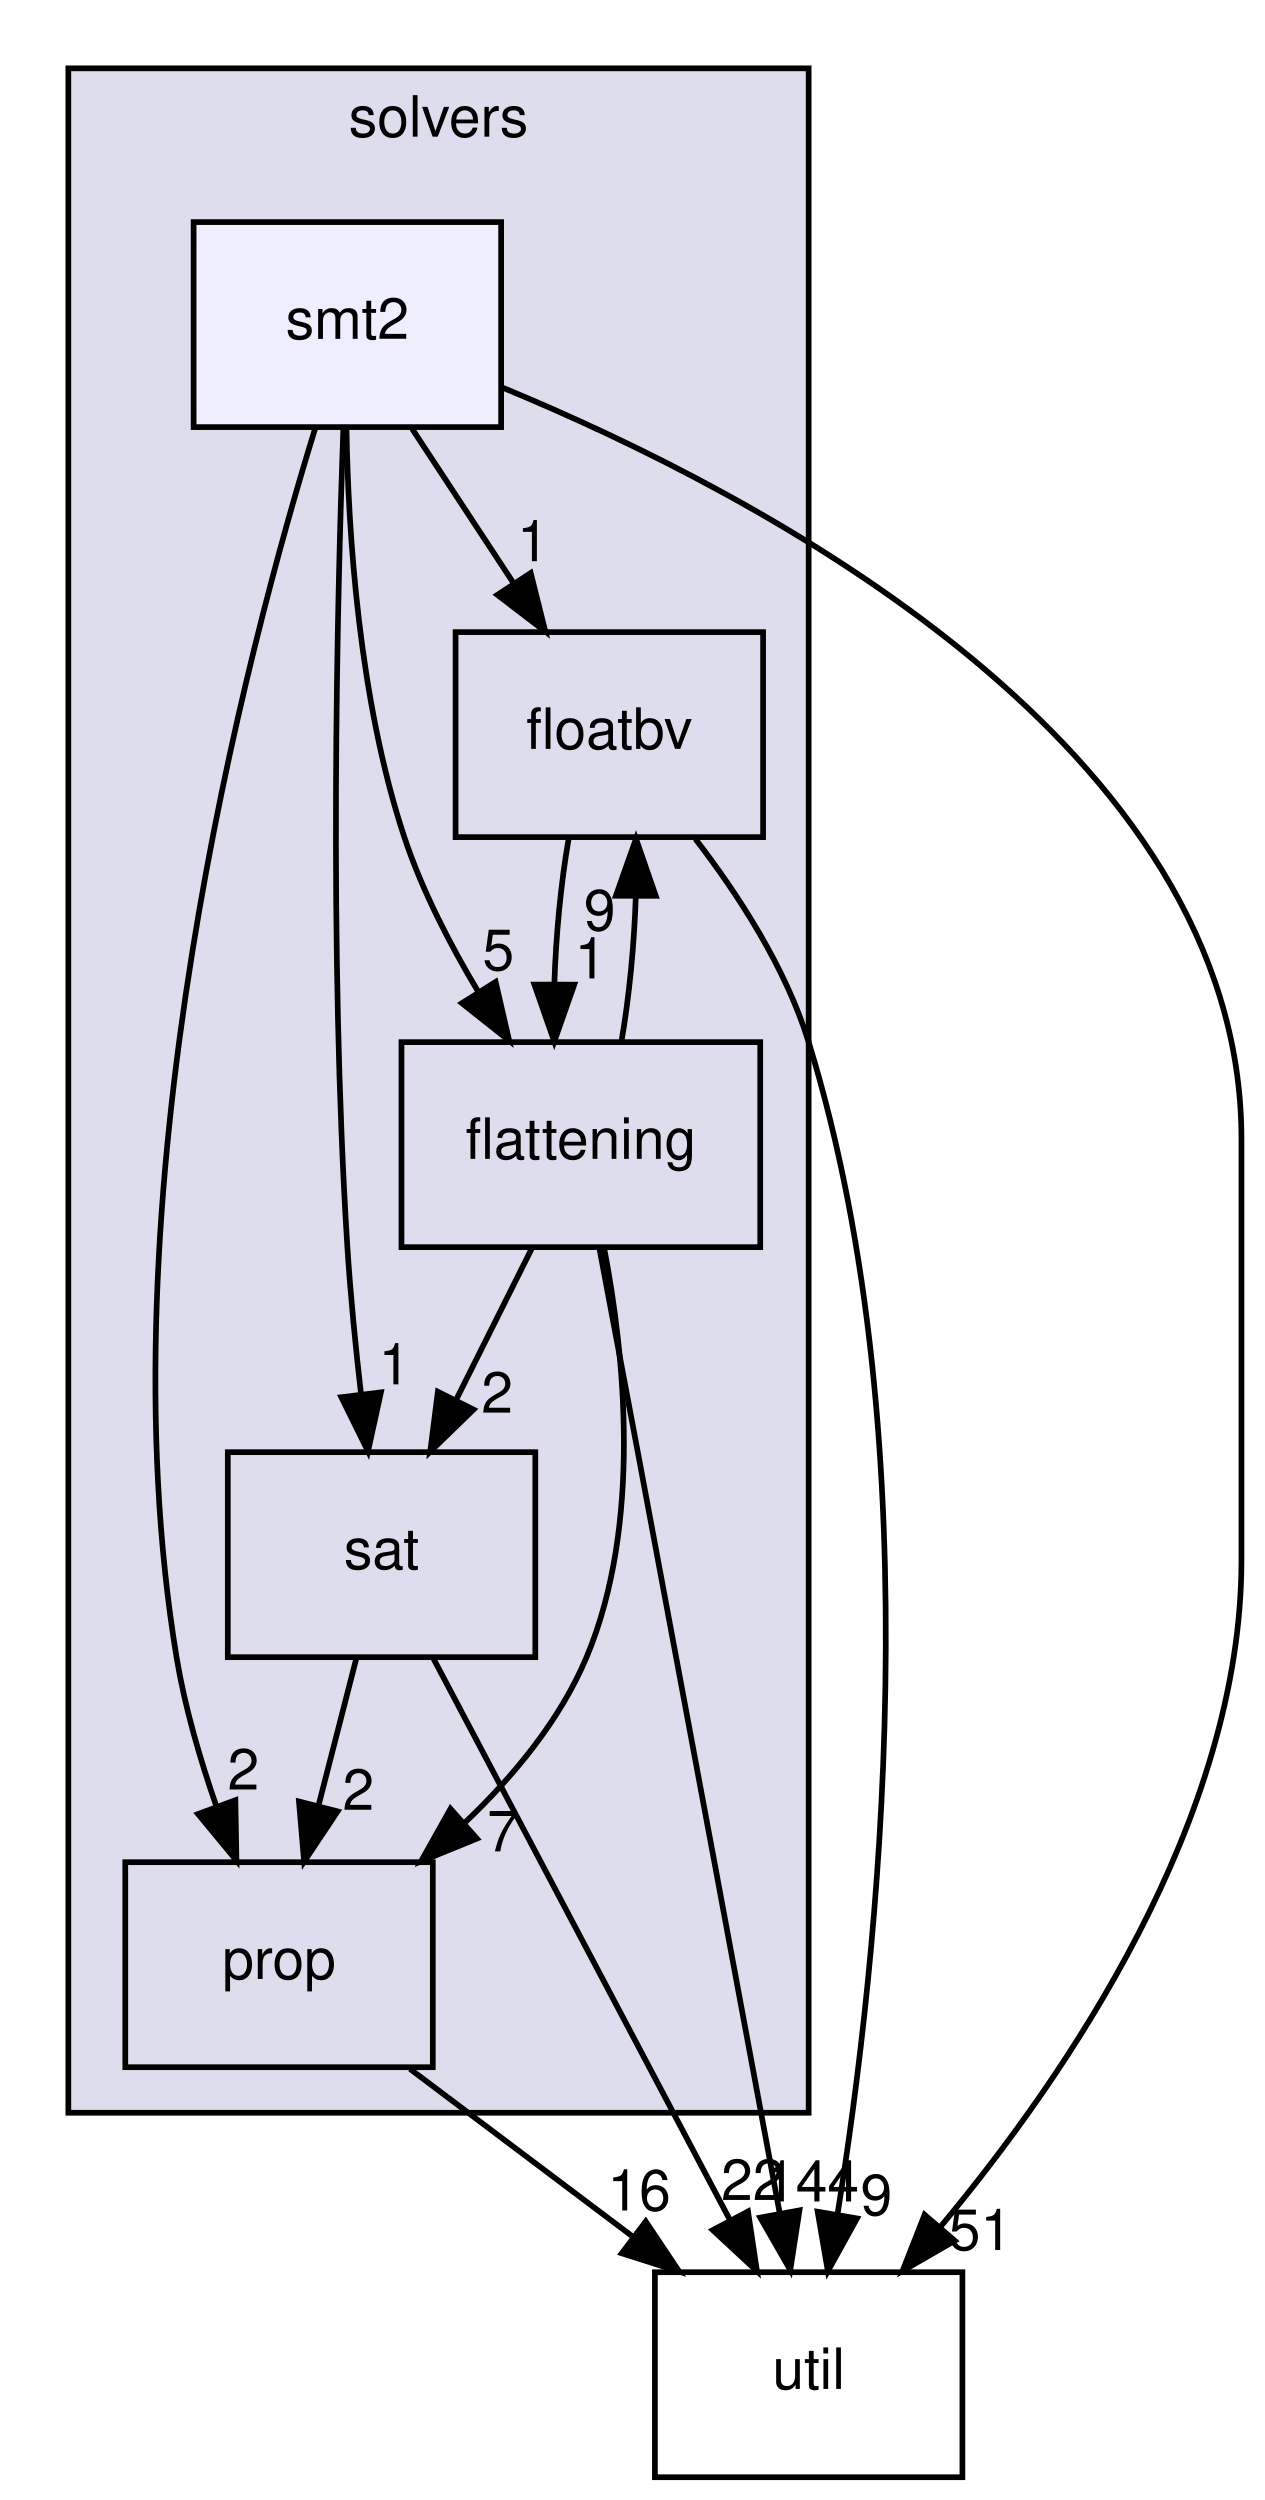
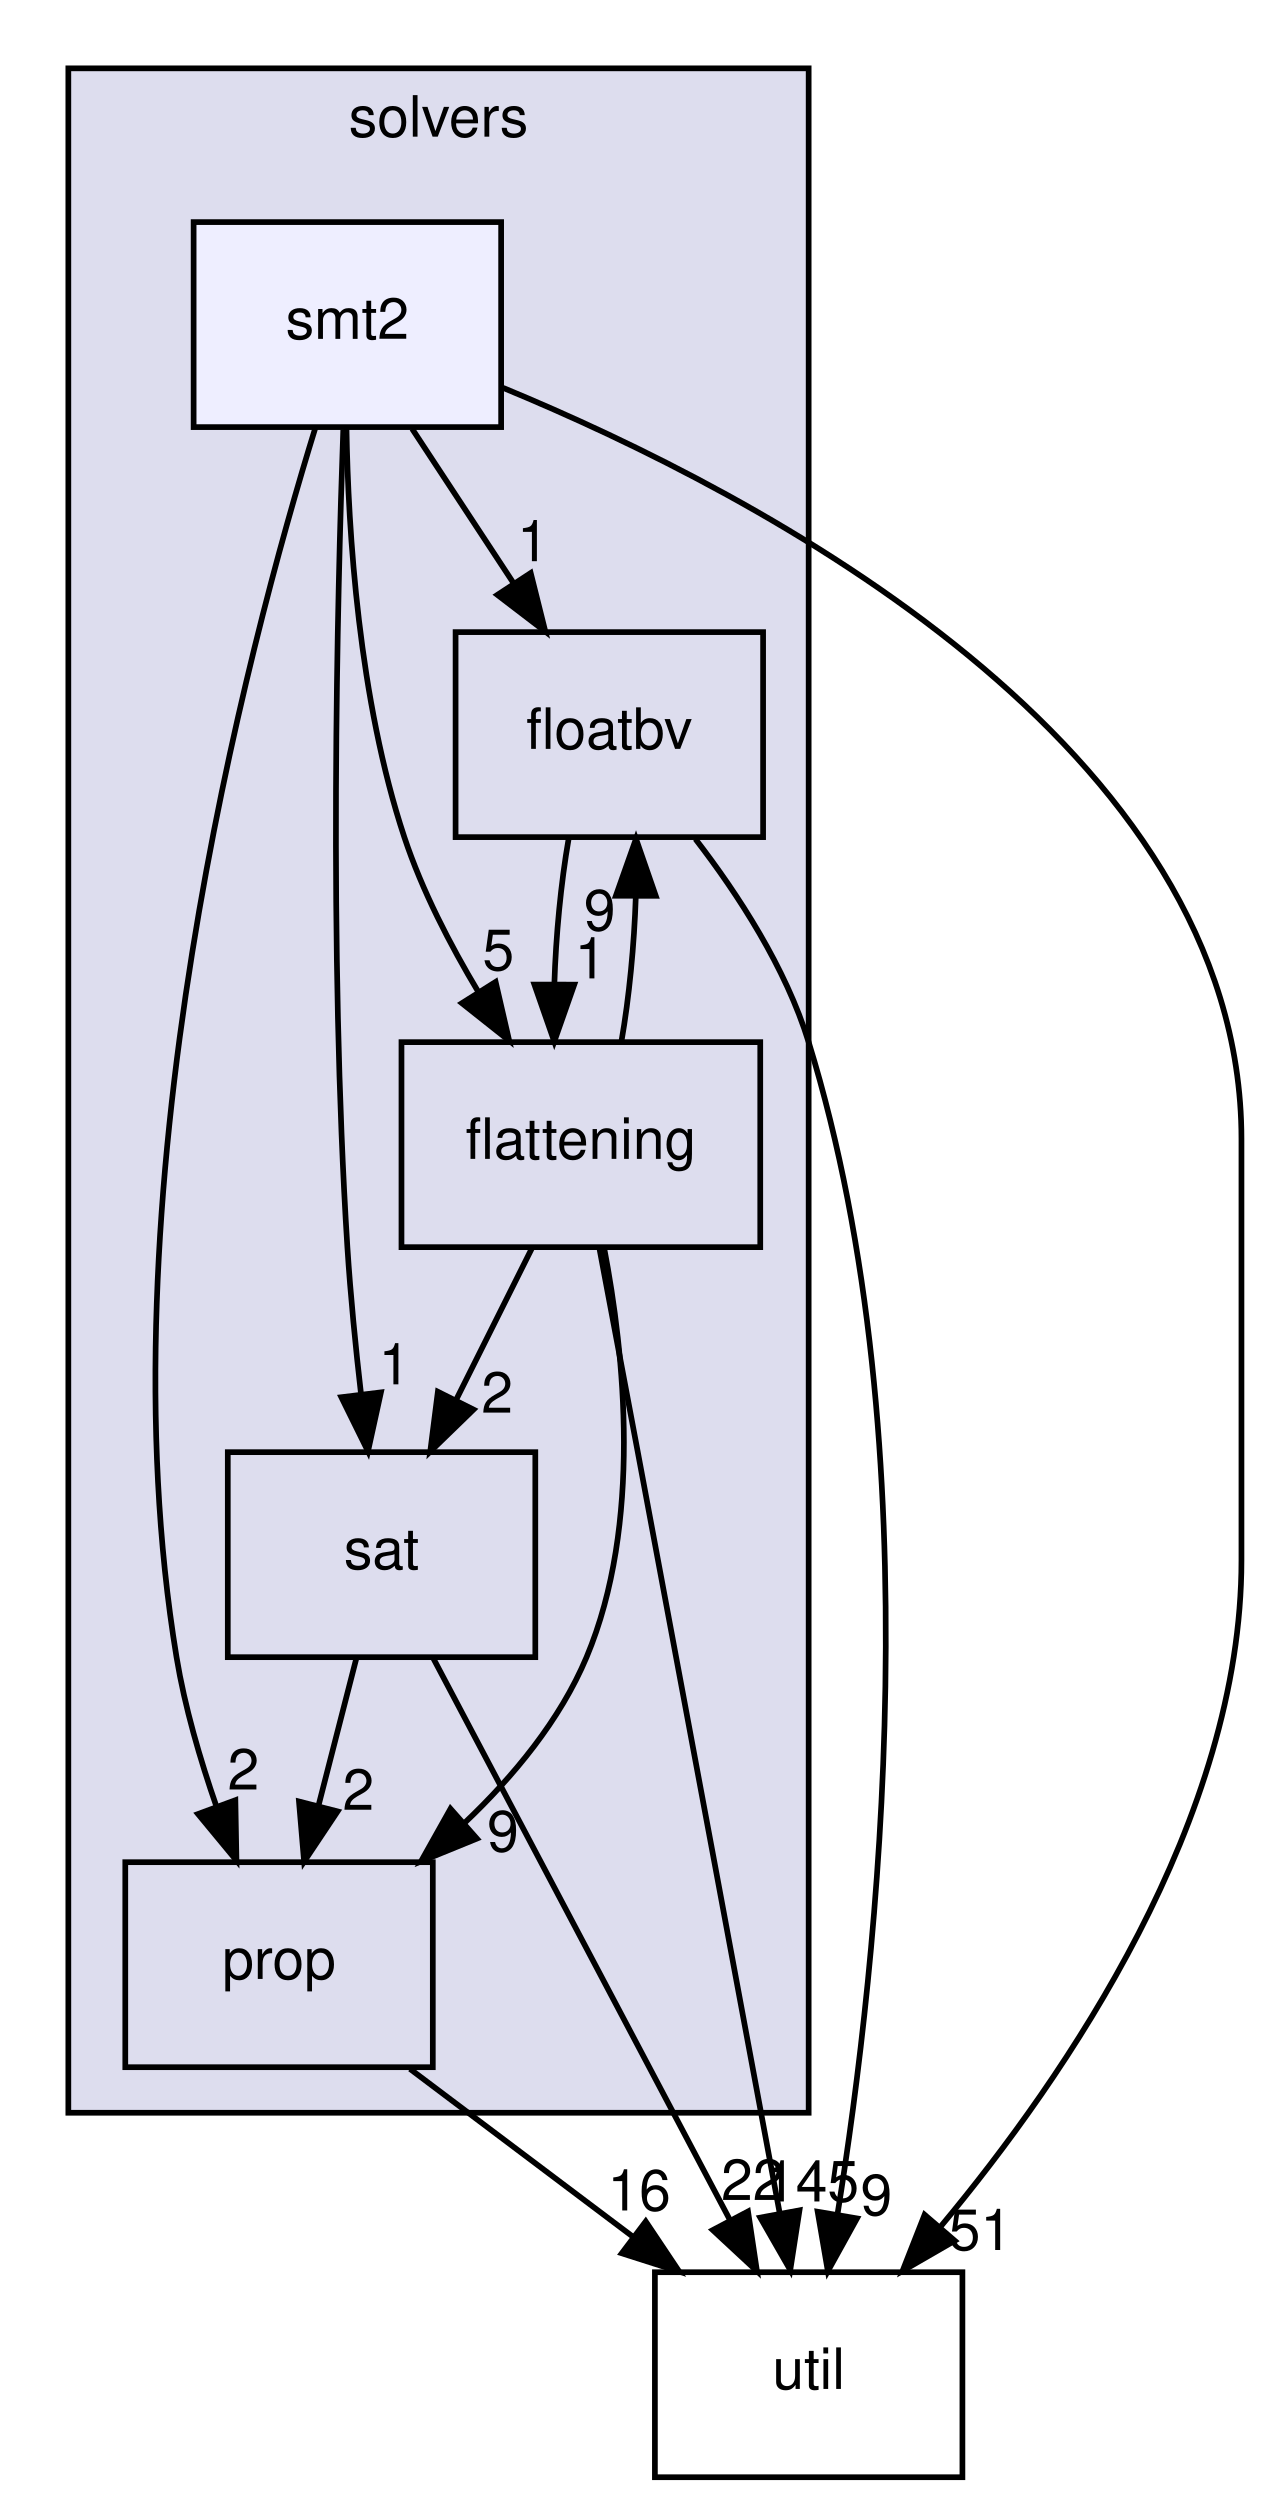
<svg xmlns="http://www.w3.org/2000/svg" xmlns:xlink="http://www.w3.org/1999/xlink" width="222pt" height="439pt" viewBox="0.00 0.00 222.00 439.00">
  <g id="graph0" class="graph" transform="scale(1 1) rotate(0) translate(4 435)">
    <g id="clust1" class="cluster">
      <g id="a_clust1">
        <a xlink:href="dir_19373f467389307dc54ab8a6e9e19559.html" target="_top" xlink:title="solvers">
          <polygon fill="#ddddee" stroke="black" points="8,-64 8,-423 138,-423 138,-64 8,-64" />
          <text text-anchor="middle" x="73" y="-411" font-family="Helvetica,sans-Serif" font-size="10.00">solvers</text>
        </a>
      </g>
    </g>
    <g id="node1" class="node">
      <g id="a_node1">
        <a xlink:href="dir_65e07bd3cc696c75a07cd34474c2e4b7.html" target="_top" xlink:title="floatbv">
          <polygon fill="none" stroke="black" points="130,-324 76,-324 76,-288 130,-288 130,-324" />
          <text text-anchor="middle" x="103" y="-303.5" font-family="Helvetica,sans-Serif" font-size="10.00">floatbv</text>
        </a>
      </g>
    </g>
    <g id="node2" class="node">
      <g id="a_node2">
        <a xlink:href="dir_95992f7eabcbd576bf4841b6d0d09aae.html" target="_top" xlink:title="flattening">
          <polygon fill="none" stroke="black" points="129.5,-252 66.5,-252 66.5,-216 129.5,-216 129.5,-252" />
          <text text-anchor="middle" x="98" y="-231.5" font-family="Helvetica,sans-Serif" font-size="10.00">flattening</text>
        </a>
      </g>
    </g>
    <g id="edge13" class="edge">
      <path fill="none" stroke="black" d="M95.85,-287.7C94.5,-279.98 93.61,-270.71 93.34,-262.11" />
      <polygon fill="black" stroke="black" points="96.84,-262.1 93.33,-252.1 89.84,-262.11 96.84,-262.1" />
      <g id="a_edge13-headlabel">
        <a xlink:href="dir_000058_000057.html" target="_top" xlink:title="1">
          <text text-anchor="middle" x="99.69" y="-263.19" font-family="Helvetica,sans-Serif" font-size="10.00">1</text>
        </a>
      </g>
    </g>
    <g id="node6" class="node">
      <g id="a_node6">
        <a xlink:href="dir_b7878ad5ecbf2506f4125b9d34c97e45.html" target="_top" xlink:title="util">
          <polygon fill="none" stroke="black" points="165,-36 111,-36 111,0 165,0 165,-36" />
          <text text-anchor="middle" x="138" y="-15.5" font-family="Helvetica,sans-Serif" font-size="10.00">util</text>
        </a>
      </g>
    </g>
    <g id="edge14" class="edge">
      <path fill="none" stroke="black" d="M118.11,-287.68C125.64,-277.91 133.98,-265.07 138,-252 160.05,-180.39 150.19,-90.43 143.06,-46.16" />
      <polygon fill="black" stroke="black" points="146.49,-45.45 141.37,-36.18 139.58,-46.62 146.49,-45.45" />
      <g id="a_edge14-headlabel">
        <a xlink:href="dir_000058_000035.html" target="_top" xlink:title="9">
          <text text-anchor="middle" x="149.89" y="-46.02" font-family="Helvetica,sans-Serif" font-size="10.00">9</text>
        </a>
      </g>
    </g>
    <g id="edge1" class="edge">
      <path fill="none" stroke="black" d="M105.12,-252.1C106.47,-259.79 107.37,-269.05 107.65,-277.67" />
      <polygon fill="black" stroke="black" points="104.15,-277.71 107.68,-287.7 111.15,-277.69 104.15,-277.71" />
      <g id="a_edge1-headlabel">
        <a xlink:href="dir_000057_000058.html" target="_top" xlink:title="9">
          <text text-anchor="middle" x="101.3" y="-271.62" font-family="Helvetica,sans-Serif" font-size="10.00">9</text>
        </a>
      </g>
    </g>
    <g id="node3" class="node">
      <g id="a_node3">
        <a xlink:href="dir_e391775a03ff229430b5b1f21da1ae18.html" target="_top" xlink:title="sat">
          <polygon fill="none" stroke="black" points="90,-180 36,-180 36,-144 90,-144 90,-180" />
          <text text-anchor="middle" x="63" y="-159.5" font-family="Helvetica,sans-Serif" font-size="10.00">sat</text>
        </a>
      </g>
    </g>
    <g id="edge3" class="edge">
      <path fill="none" stroke="black" d="M89.35,-215.7C85.36,-207.73 80.55,-198.1 76.13,-189.26" />
      <polygon fill="black" stroke="black" points="79.15,-187.48 71.55,-180.1 72.89,-190.61 79.15,-187.48" />
      <g id="a_edge3-headlabel">
        <a xlink:href="dir_000057_000063.html" target="_top" xlink:title="2">
          <text text-anchor="middle" x="83.3" y="-186.93" font-family="Helvetica,sans-Serif" font-size="10.00">2</text>
        </a>
      </g>
    </g>
    <g id="node4" class="node">
      <g id="a_node4">
        <a xlink:href="dir_f27efa9855da05acfb0caa0983180615.html" target="_top" xlink:title="prop">
          <polygon fill="none" stroke="black" points="72,-108 18,-108 18,-72 72,-72 72,-108" />
          <text text-anchor="middle" x="45" y="-87.5" font-family="Helvetica,sans-Serif" font-size="10.00">prop</text>
        </a>
      </g>
    </g>
    <g id="edge4" class="edge">
      <path fill="none" stroke="black" d="M102.09,-215.83C105.64,-197.32 108.81,-167.37 99,-144 94.36,-132.95 86.17,-123.04 77.54,-114.86" />
      <polygon fill="black" stroke="black" points="79.74,-112.14 69.93,-108.14 75.11,-117.38 79.74,-112.14" />
      <g id="a_edge4-headlabel">
-         <a xlink:href="dir_000057_000060.html" target="_top" xlink:title="7">
-           <text text-anchor="middle" x="84.31" y="-109.89" font-family="Helvetica,sans-Serif" font-size="10.00">7</text>
+         <a xlink:href="dir_000057_000060.html" target="_top" xlink:title="9">
+           <text text-anchor="middle" x="84.31" y="-109.89" font-family="Helvetica,sans-Serif" font-size="10.00">9</text>
        </a>
      </g>
    </g>
    <g id="edge2" class="edge">
      <path fill="none" stroke="black" d="M101.25,-215.82C103.21,-205.44 105.76,-191.96 108,-180 116.8,-133.05 126.97,-78.38 132.92,-46.35" />
      <polygon fill="black" stroke="black" points="136.39,-46.87 134.77,-36.39 129.5,-45.59 136.39,-46.87" />
      <g id="a_edge2-headlabel">
-         <a xlink:href="dir_000057_000035.html" target="_top" xlink:title="144">
-           <text text-anchor="middle" x="138.52" y="-48.42" font-family="Helvetica,sans-Serif" font-size="10.00">144</text>
+         <a xlink:href="dir_000057_000035.html" target="_top" xlink:title="145">
+           <text text-anchor="middle" x="138.52" y="-48.42" font-family="Helvetica,sans-Serif" font-size="10.00">145</text>
        </a>
      </g>
    </g>
    <g id="edge6" class="edge">
      <path fill="none" stroke="black" d="M58.55,-143.7C56.55,-135.9 54.13,-126.51 51.9,-117.83" />
      <polygon fill="black" stroke="black" points="55.28,-116.92 49.4,-108.1 48.5,-118.66 55.28,-116.92" />
      <g id="a_edge6-headlabel">
        <a xlink:href="dir_000063_000060.html" target="_top" xlink:title="2">
          <text text-anchor="middle" x="58.92" y="-117.19" font-family="Helvetica,sans-Serif" font-size="10.00">2</text>
        </a>
      </g>
    </g>
    <g id="edge5" class="edge">
      <path fill="none" stroke="black" d="M72.05,-143.87C85,-119.35 108.93,-74.03 124.13,-45.26" />
      <polygon fill="black" stroke="black" points="127.35,-46.67 128.92,-36.19 121.16,-43.4 127.35,-46.67" />
      <g id="a_edge5-headlabel">
        <a xlink:href="dir_000063_000035.html" target="_top" xlink:title="22">
          <text text-anchor="middle" x="128.18" y="-48.67" font-family="Helvetica,sans-Serif" font-size="10.00">22</text>
        </a>
      </g>
    </g>
    <g id="edge7" class="edge">
      <path fill="none" stroke="black" d="M67.99,-71.7C79.81,-62.8 94.39,-51.82 107.18,-42.2" />
      <polygon fill="black" stroke="black" points="109.39,-44.91 115.28,-36.1 105.18,-39.32 109.39,-44.91" />
      <g id="a_edge7-headlabel">
        <a xlink:href="dir_000060_000035.html" target="_top" xlink:title="16">
          <text text-anchor="middle" x="108.23" y="-46.84" font-family="Helvetica,sans-Serif" font-size="10.00">16</text>
        </a>
      </g>
    </g>
    <g id="node5" class="node">
      <g id="a_node5">
        <a xlink:href="dir_d04af94a51ee9b3893e12d8dab362bda.html" target="_top" xlink:title="smt2">
          <polygon fill="#eeeeff" stroke="black" points="84,-396 30,-396 30,-360 84,-360 84,-396" />
          <text text-anchor="middle" x="57" y="-375.5" font-family="Helvetica,sans-Serif" font-size="10.00">smt2</text>
        </a>
      </g>
    </g>
    <g id="edge8" class="edge">
      <path fill="none" stroke="black" d="M68.37,-359.7C73.72,-351.56 80.2,-341.69 86.11,-332.7" />
      <polygon fill="black" stroke="black" points="89.19,-334.38 91.76,-324.1 83.34,-330.54 89.19,-334.38" />
      <g id="a_edge8-headlabel">
        <a xlink:href="dir_000064_000058.html" target="_top" xlink:title="1">
          <text text-anchor="middle" x="89.59" y="-336.45" font-family="Helvetica,sans-Serif" font-size="10.00">1</text>
        </a>
      </g>
    </g>
    <g id="edge9" class="edge">
      <path fill="none" stroke="black" d="M56.84,-359.82C57.14,-341.56 59.01,-312.05 67,-288 70.11,-278.64 75.02,-269.12 80.02,-260.78" />
      <polygon fill="black" stroke="black" points="83.03,-262.58 85.41,-252.26 77.11,-258.84 83.03,-262.58" />
      <g id="a_edge9-headlabel">
        <a xlink:href="dir_000064_000057.html" target="_top" xlink:title="5">
          <text text-anchor="middle" x="83.51" y="-264.64" font-family="Helvetica,sans-Serif" font-size="10.00">5</text>
        </a>
      </g>
    </g>
    <g id="edge11" class="edge">
      <path fill="none" stroke="black" d="M56.28,-359.59C55.22,-330.03 53.69,-268.16 57,-216 57.54,-207.55 58.45,-198.38 59.41,-190.08" />
      <polygon fill="black" stroke="black" points="62.89,-190.5 60.62,-180.15 55.94,-189.65 62.89,-190.5" />
      <g id="a_edge11-headlabel">
        <a xlink:href="dir_000064_000063.html" target="_top" xlink:title="1">
          <text text-anchor="middle" x="65.27" y="-191.91" font-family="Helvetica,sans-Serif" font-size="10.00">1</text>
        </a>
      </g>
    </g>
    <g id="edge12" class="edge">
      <path fill="none" stroke="black" d="M51.41,-359.98C39.49,-321.42 13.71,-224.48 27,-144 28.44,-135.28 31.13,-126.06 34,-117.8" />
      <polygon fill="black" stroke="black" points="37.33,-118.89 37.52,-108.3 30.77,-116.46 37.33,-118.89" />
      <g id="a_edge12-headlabel">
        <a xlink:href="dir_000064_000060.html" target="_top" xlink:title="2">
          <text text-anchor="middle" x="38.74" y="-120.75" font-family="Helvetica,sans-Serif" font-size="10.00">2</text>
        </a>
      </g>
    </g>
    <g id="edge10" class="edge">
      <path fill="none" stroke="black" d="M84.35,-366.89C129.33,-348.29 214,-304.09 214,-235 214,-235 214,-235 214,-161 214,-115.64 183.48,-70.75 161.12,-43.95" />
      <polygon fill="black" stroke="black" points="163.66,-41.53 154.49,-36.23 158.36,-46.09 163.66,-41.53" />
      <g id="a_edge10-headlabel">
        <a xlink:href="dir_000064_000035.html" target="_top" xlink:title="51">
          <text text-anchor="middle" x="168.16" y="-39.9" font-family="Helvetica,sans-Serif" font-size="10.00">51</text>
        </a>
      </g>
    </g>
  </g>
</svg>
